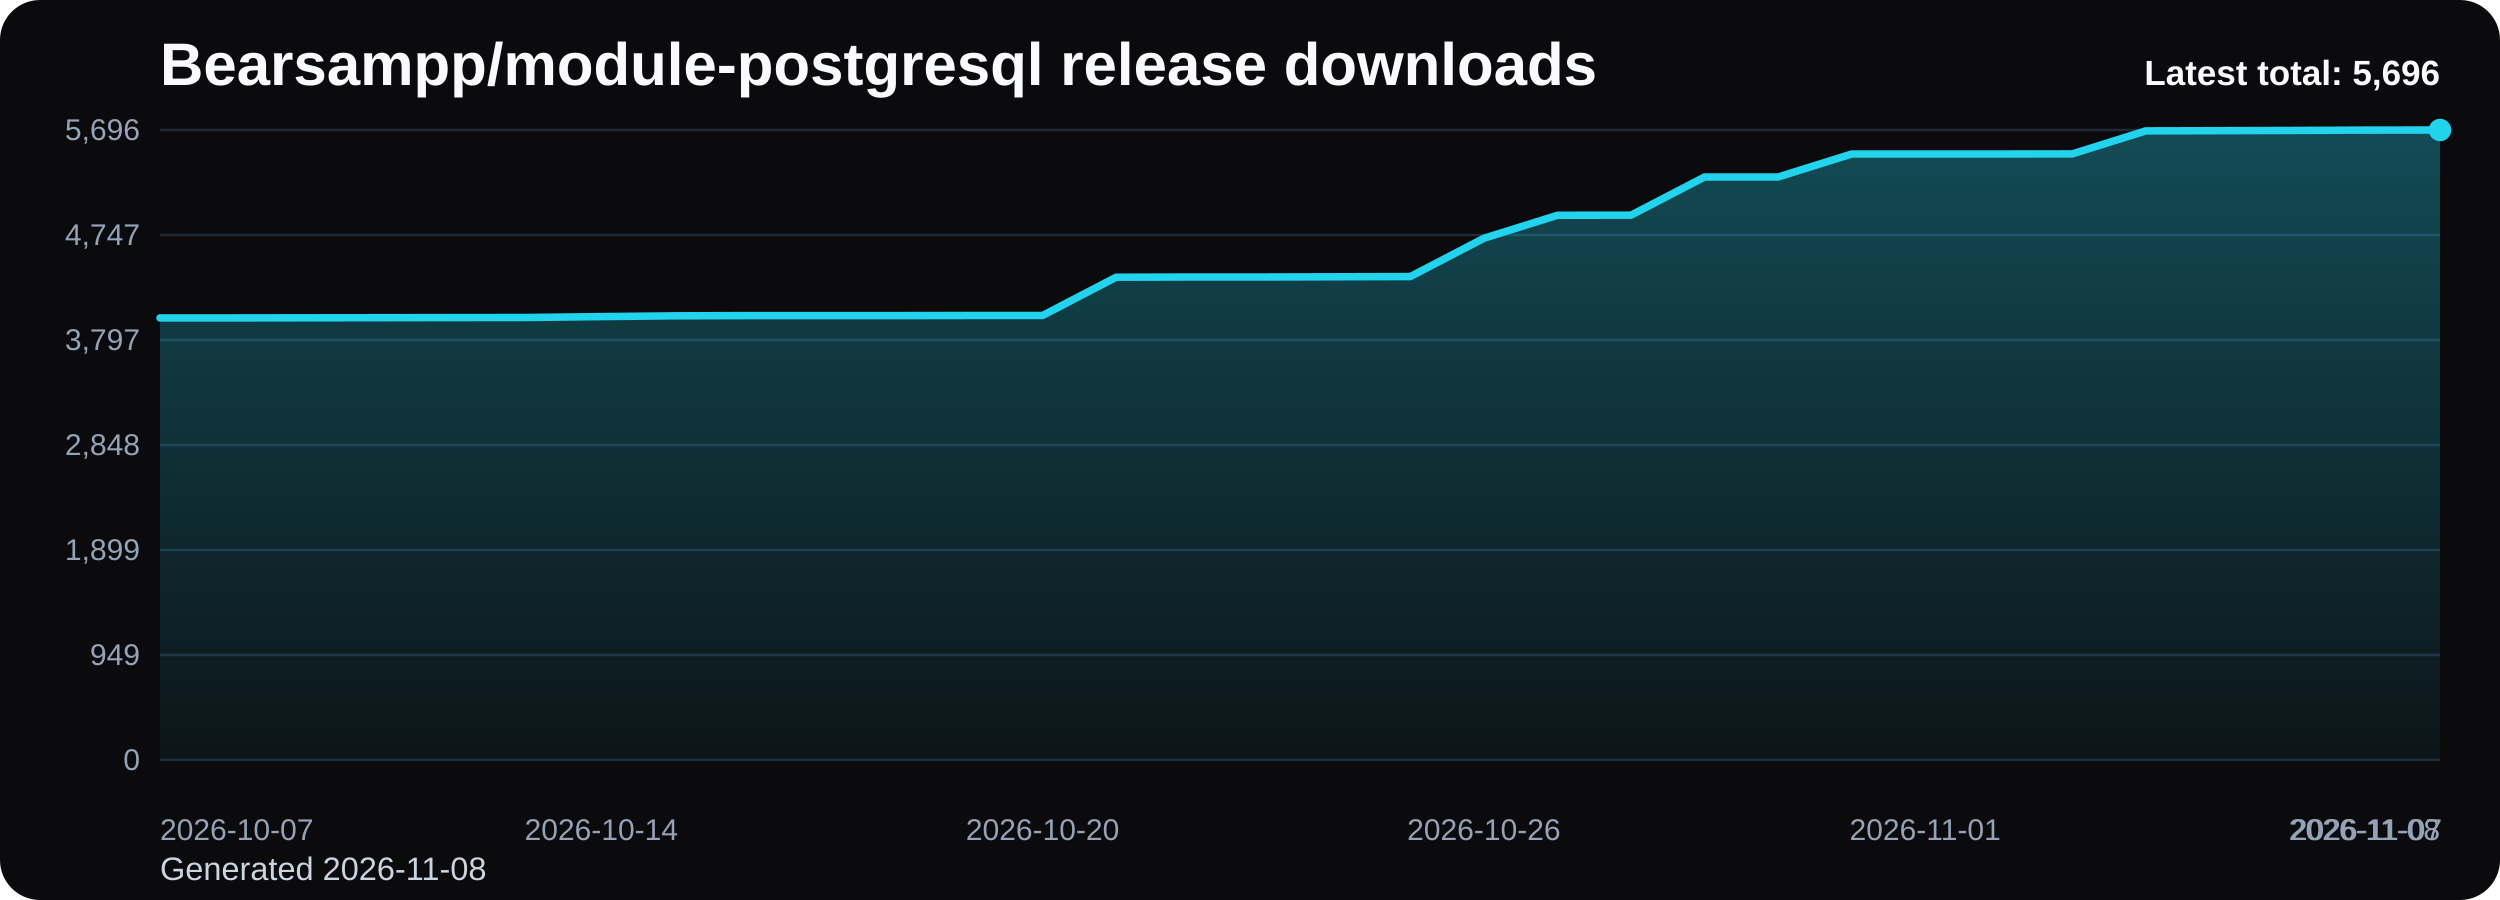
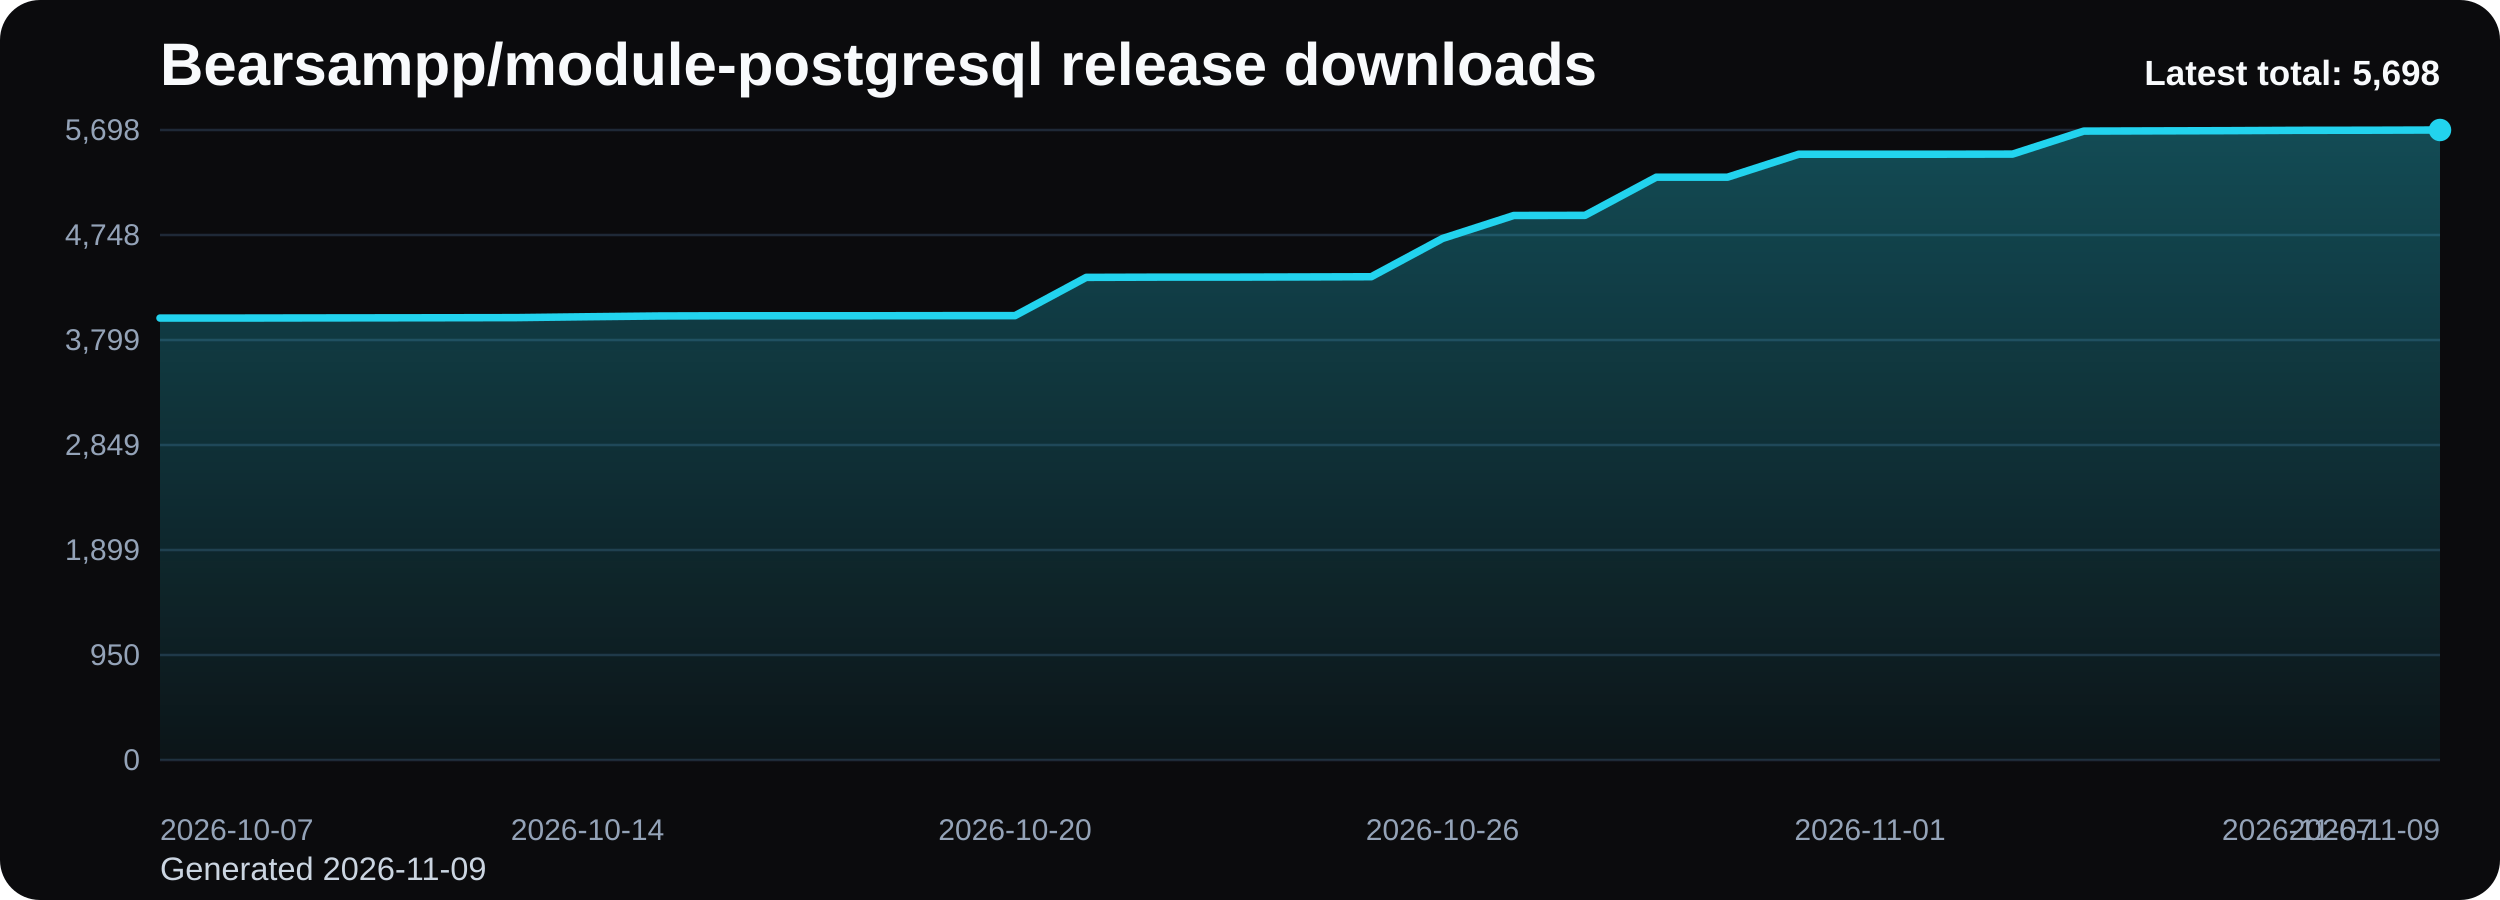
<svg xmlns="http://www.w3.org/2000/svg" viewBox="0 0 1000 360" role="img" aria-label="Bearsampp/module-postgresql release downloads chart">
  <defs>
    <linearGradient id="fill-total-trend-black" x1="0" y1="0" x2="0" y2="1">
      <stop offset="0%" stop-color="#22d3ee" stop-opacity="0.32" />
      <stop offset="100%" stop-color="#22d3ee" stop-opacity="0.05" />
    </linearGradient>
    <style>
      .bg { fill: #0b0b0d; }
      .title { font: 700 24px Arial, sans-serif; fill: #f8fafc; }
      .sub { font: 400 13px Arial, sans-serif; fill: #cbd5e1; }
      .grid { stroke: #1f2937; stroke-width: 1; }
      .axis { font: 400 12px Arial, sans-serif; fill: #94a3b8; }
      .line { fill: none; stroke: #22d3ee; stroke-width: 3; stroke-linecap: round; stroke-linejoin: round; }
      .dot { fill: #22d3ee; }
      .value { font: 600 11px Arial, sans-serif; fill: #cbd5e1; }
      .latest { font: 700 14px Arial, sans-serif; fill: #f8fafc; }
    </style>
  </defs>
  <rect class="bg" x="0" y="0" width="1000" height="360" rx="16" />
  <text class="title" x="64" y="34">Bearsampp/module-postgresql release downloads</text>
-   <text class="sub" x="64" y="352">Generated 2026-11-08</text>
+   <text class="sub" x="64" y="352">Generated 2026-11-09</text>
  <line x1="64" y1="52.00" x2="976" y2="52.00" class="grid" />
-   <text x="56" y="56.00" text-anchor="end" class="axis">5,696</text>
+   <text x="56" y="56.00" text-anchor="end" class="axis">5,698</text>
  <line x1="64" y1="94.00" x2="976" y2="94.00" class="grid" />
-   <text x="56" y="98.00" text-anchor="end" class="axis">4,747</text>
+   <text x="56" y="98.00" text-anchor="end" class="axis">4,748</text>
  <line x1="64" y1="136.00" x2="976" y2="136.00" class="grid" />
-   <text x="56" y="140.00" text-anchor="end" class="axis">3,797</text>
+   <text x="56" y="140.00" text-anchor="end" class="axis">3,799</text>
  <line x1="64" y1="178.00" x2="976" y2="178.00" class="grid" />
-   <text x="56" y="182.00" text-anchor="end" class="axis">2,848</text>
+   <text x="56" y="182.00" text-anchor="end" class="axis">2,849</text>
  <line x1="64" y1="220.00" x2="976" y2="220.00" class="grid" />
  <text x="56" y="224.00" text-anchor="end" class="axis">1,899</text>
  <line x1="64" y1="262.00" x2="976" y2="262.00" class="grid" />
-   <text x="56" y="266.00" text-anchor="end" class="axis">949</text>
+   <text x="56" y="266.00" text-anchor="end" class="axis">950</text>
  <line x1="64" y1="304.00" x2="976" y2="304.00" class="grid" />
  <text x="56" y="308.00" text-anchor="end" class="axis">0</text>
-   <path d="M 64.00 304 L 64.00 127.17 L 93.42 127.17 L 122.84 127.12 L 152.26 127.08 L 181.68 127.03 L 211.10 126.99 L 240.52 126.64 L 269.94 126.33 L 299.35 126.24 L 328.77 126.24 L 358.19 126.24 L 387.61 126.19 L 417.03 126.19 L 446.45 110.89 L 475.87 110.80 L 505.29 110.80 L 534.71 110.71 L 564.13 110.62 L 593.55 95.31 L 622.97 86.11 L 652.39 86.07 L 681.81 70.80 L 711.23 70.80 L 740.65 61.60 L 770.06 61.60 L 799.48 61.60 L 828.90 61.56 L 858.32 52.35 L 887.74 52.27 L 917.16 52.18 L 946.58 52.04 L 976.00 52.00 L 976.00 304 Z" fill="url(#fill-total-trend-black)" />
-   <polyline class="line" points="64.00,127.17 93.42,127.17 122.84,127.12 152.26,127.08 181.68,127.03 211.10,126.99 240.52,126.64 269.94,126.33 299.35,126.24 328.77,126.24 358.19,126.24 387.61,126.19 417.03,126.19 446.45,110.89 475.87,110.80 505.29,110.80 534.71,110.71 564.13,110.62 593.55,95.31 622.97,86.11 652.39,86.07 681.81,70.80 711.23,70.80 740.65,61.60 770.06,61.60 799.48,61.60 828.90,61.56 858.32,52.35 887.74,52.27 917.16,52.18 946.58,52.04 976.00,52.00" />
+   <path d="M 64.00 304 L 64.00 127.23 L 92.50 127.23 L 121.00 127.18 L 149.50 127.14 L 178.00 127.10 L 206.50 127.05 L 235.00 126.70 L 263.50 126.39 L 292.00 126.30 L 320.50 126.30 L 349.00 126.30 L 377.50 126.26 L 406.00 126.26 L 434.50 110.95 L 463.00 110.86 L 491.50 110.86 L 520.00 110.78 L 548.50 110.69 L 577.00 95.39 L 605.50 86.19 L 634.00 86.14 L 662.50 70.88 L 691.00 70.88 L 719.50 61.69 L 748.00 61.69 L 776.50 61.69 L 805.00 61.64 L 833.50 52.44 L 862.00 52.35 L 890.50 52.27 L 919.00 52.13 L 947.50 52.09 L 976.00 52.00 L 976.00 304 Z" fill="url(#fill-total-trend-black)" />
+   <polyline class="line" points="64.00,127.23 92.50,127.23 121.00,127.18 149.50,127.14 178.00,127.10 206.50,127.05 235.00,126.70 263.50,126.39 292.00,126.30 320.50,126.30 349.00,126.30 377.50,126.26 406.00,126.26 434.50,110.95 463.00,110.86 491.50,110.86 520.00,110.78 548.50,110.69 577.00,95.39 605.50,86.19 634.00,86.14 662.50,70.88 691.00,70.88 719.50,61.69 748.00,61.69 776.50,61.69 805.00,61.64 833.50,52.44 862.00,52.35 890.50,52.27 919.00,52.13 947.50,52.09 976.00,52.00" />
  <circle class="dot" cx="976.00" cy="52.00" r="4.5" />
  <text class="axis" x="64.00" y="336" text-anchor="start">2026-10-07</text>
-   <text class="axis" x="240.52" y="336" text-anchor="middle">2026-10-14</text>
-   <text class="axis" x="417.03" y="336" text-anchor="middle">2026-10-20</text>
-   <text class="axis" x="593.55" y="336" text-anchor="middle">2026-10-26</text>
-   <text class="axis" x="770.06" y="336" text-anchor="middle">2026-11-01</text>
-   <text class="axis" x="946.58" y="336" text-anchor="middle">2026-11-07</text>
-   <text class="axis" x="976.00" y="336" text-anchor="end">2026-11-08</text>
-   <text class="latest" x="976" y="34" text-anchor="end">Latest total: 5,696</text>
+   <text class="axis" x="235.00" y="336" text-anchor="middle">2026-10-14</text>
+   <text class="axis" x="406.00" y="336" text-anchor="middle">2026-10-20</text>
+   <text class="axis" x="577.00" y="336" text-anchor="middle">2026-10-26</text>
+   <text class="axis" x="748.00" y="336" text-anchor="middle">2026-11-01</text>
+   <text class="axis" x="919.00" y="336" text-anchor="middle">2026-11-07</text>
+   <text class="axis" x="976.00" y="336" text-anchor="end">2026-11-09</text>
+   <text class="latest" x="976" y="34" text-anchor="end">Latest total: 5,698</text>
</svg>
